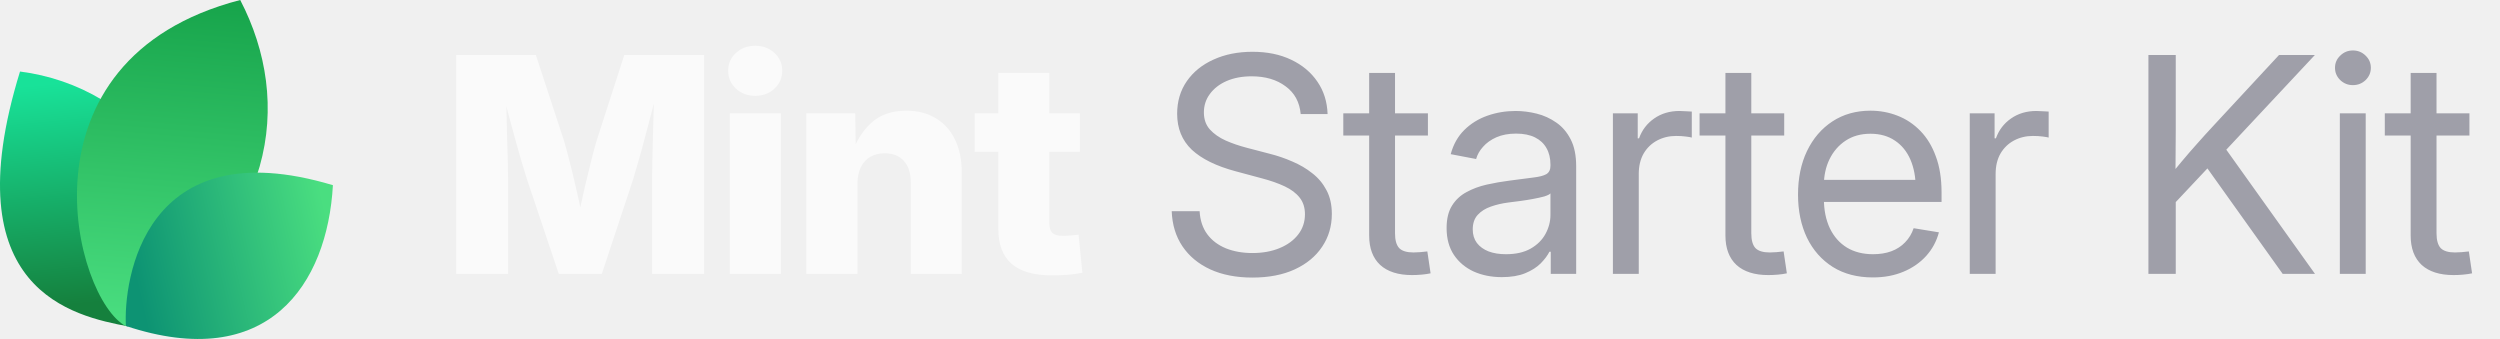
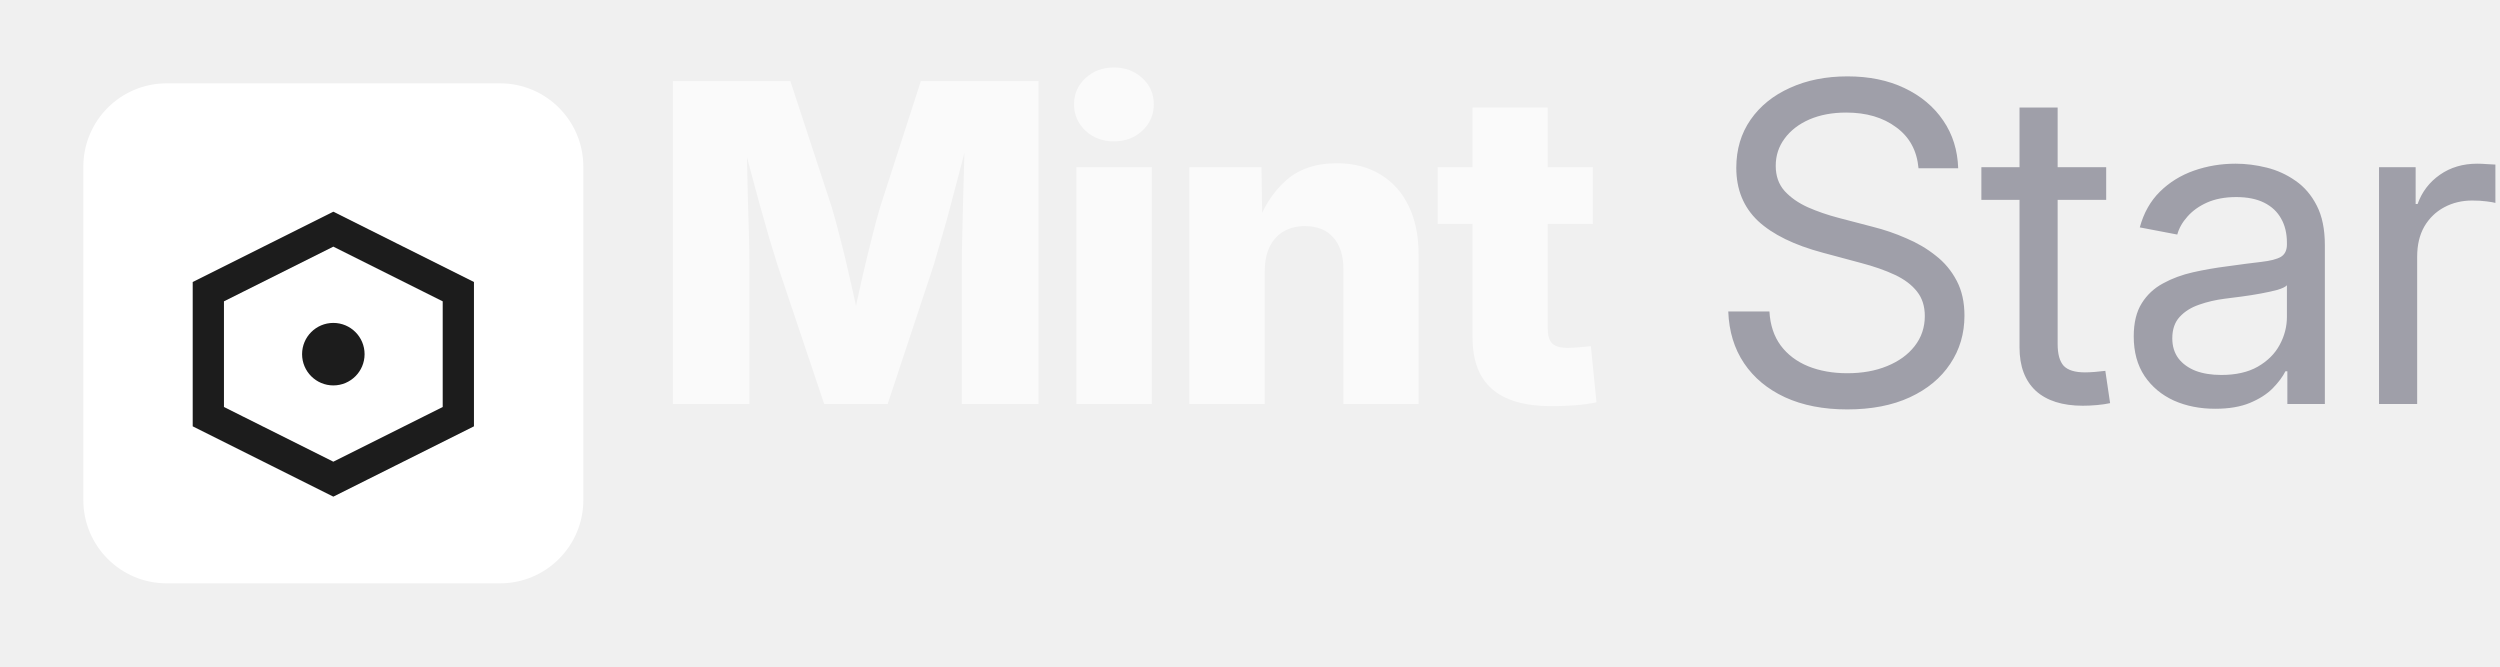
- <svg xmlns="http://www.w3.org/2000/svg" width="177" height="24" viewBox="0 0 177 24" fill="none">
-   <path d="M9.061 23.108C5.268 22.377 -3.391 20.627 1.417 5.064C9.634 6.099 16.973 14.064 9.061 23.108Z" fill="url(#paint0_linear_17557_2145)" />
-   <path d="M8.919 23.094C5.276 21.222 0.784 4.209 17.007 0C20.757 7.193 19.621 16.545 8.919 23.094Z" fill="url(#paint1_linear_17557_2145)" />
-   <path d="M8.914 23.079C8.735 19.882 10.159 9.085 23.57 13.111C23.181 20.123 18.984 26.418 8.914 23.079Z" fill="url(#paint2_linear_17557_2145)" />
+ <svg xmlns="http://www.w3.org/2000/svg" width="120" height="32" viewBox="0 0 120 32" fill="none">
+   <rect x="4" y="4" width="24" height="24" rx="4" fill="white" />
+   <path d="M10 14L16 11L22 14V20L16 23L10 20V14Z" stroke="#1c1c1c" stroke-width="1.5" fill="none" />
+   <circle cx="16" cy="17" r="1.5" fill="#1c1c1c" />
  <path d="M32.301 19.392V3.894H37.938L39.925 9.948C40.036 10.315 40.164 10.787 40.31 11.362C40.462 11.938 40.611 12.552 40.757 13.204C40.91 13.855 41.048 14.483 41.173 15.086C41.305 15.682 41.412 16.192 41.495 16.615H40.695C40.771 16.192 40.871 15.682 40.996 15.086C41.128 14.49 41.267 13.866 41.412 13.214C41.565 12.562 41.714 11.948 41.86 11.373C42.005 10.79 42.133 10.315 42.244 9.948L44.2 3.894H49.848V19.392H46.166V12.704C46.166 12.357 46.173 11.917 46.187 11.383C46.2 10.849 46.214 10.27 46.228 9.646C46.249 9.022 46.266 8.391 46.28 7.753C46.301 7.115 46.311 6.519 46.311 5.964H46.623C46.485 6.561 46.332 7.181 46.166 7.826C45.999 8.471 45.833 9.102 45.666 9.719C45.507 10.336 45.351 10.901 45.198 11.414C45.053 11.928 44.928 12.357 44.824 12.704L42.608 19.392H39.561L37.314 12.704C37.203 12.357 37.072 11.928 36.919 11.414C36.773 10.901 36.614 10.34 36.441 9.729C36.274 9.112 36.104 8.481 35.931 7.836C35.764 7.192 35.608 6.567 35.463 5.964H35.827C35.834 6.512 35.844 7.105 35.858 7.743C35.872 8.374 35.886 9.005 35.9 9.636C35.92 10.26 35.938 10.839 35.952 11.373C35.965 11.907 35.972 12.351 35.972 12.704V19.392H32.301ZM51.668 19.392V8.024H55.288V19.392H51.668ZM53.468 6.786C52.927 6.786 52.473 6.616 52.105 6.276C51.738 5.93 51.554 5.507 51.554 5.007C51.554 4.508 51.738 4.088 52.105 3.749C52.473 3.409 52.927 3.239 53.468 3.239C54.009 3.239 54.463 3.409 54.83 3.749C55.198 4.082 55.382 4.501 55.382 5.007C55.382 5.507 55.198 5.93 54.83 6.276C54.463 6.616 54.009 6.786 53.468 6.786ZM60.708 13.027V19.392H57.088V8.024H60.551L60.593 10.967H60.281C60.593 10.024 61.061 9.268 61.685 8.7C62.309 8.124 63.138 7.836 64.171 7.836C64.975 7.836 65.672 8.017 66.262 8.377C66.851 8.731 67.302 9.234 67.614 9.885C67.933 10.537 68.092 11.307 68.092 12.194V19.392H64.483V12.912C64.483 12.26 64.32 11.754 63.994 11.394C63.675 11.033 63.221 10.853 62.632 10.853C62.25 10.853 61.914 10.936 61.623 11.102C61.332 11.269 61.106 11.515 60.947 11.841C60.787 12.16 60.708 12.555 60.708 13.027ZM76.456 8.024V10.749H69.008V8.024H76.456ZM70.683 5.163H74.292V15.783C74.292 16.102 74.361 16.334 74.5 16.48C74.646 16.625 74.899 16.698 75.259 16.698C75.405 16.698 75.596 16.688 75.831 16.667C76.074 16.646 76.251 16.629 76.362 16.615L76.632 19.309C76.313 19.378 75.963 19.427 75.582 19.455C75.207 19.482 74.836 19.496 74.469 19.496C73.2 19.496 72.25 19.222 71.619 18.674C70.995 18.127 70.683 17.308 70.683 16.22V5.163Z" fill="#FAFAFA" />
  <path d="M88.667 19.652C87.523 19.652 86.528 19.458 85.682 19.07C84.843 18.681 84.188 18.137 83.716 17.437C83.245 16.736 82.992 15.908 82.957 14.951H84.933C84.968 15.596 85.148 16.14 85.474 16.584C85.8 17.021 86.24 17.354 86.795 17.582C87.35 17.804 87.974 17.915 88.667 17.915C89.388 17.915 90.026 17.801 90.581 17.572C91.143 17.343 91.583 17.024 91.902 16.615C92.228 16.199 92.391 15.717 92.391 15.169C92.391 14.698 92.266 14.306 92.017 13.994C91.767 13.675 91.413 13.408 90.956 13.193C90.498 12.978 89.954 12.787 89.323 12.621L87.502 12.132C86.123 11.765 85.082 11.255 84.382 10.603C83.689 9.944 83.342 9.095 83.342 8.055C83.342 7.174 83.571 6.404 84.028 5.746C84.486 5.087 85.117 4.577 85.921 4.217C86.726 3.849 87.645 3.666 88.678 3.666C89.718 3.666 90.63 3.853 91.413 4.227C92.204 4.602 92.824 5.122 93.275 5.787C93.726 6.446 93.965 7.209 93.993 8.076H92.089C92.013 7.23 91.656 6.574 91.018 6.11C90.387 5.638 89.586 5.403 88.615 5.403C87.95 5.403 87.36 5.513 86.847 5.735C86.341 5.957 85.946 6.262 85.661 6.651C85.377 7.032 85.235 7.469 85.235 7.961C85.235 8.447 85.377 8.849 85.661 9.168C85.946 9.48 86.317 9.74 86.774 9.948C87.232 10.149 87.724 10.319 88.251 10.457L89.884 10.884C90.439 11.023 90.977 11.206 91.496 11.435C92.023 11.657 92.495 11.934 92.911 12.267C93.334 12.593 93.67 12.995 93.92 13.474C94.17 13.945 94.294 14.504 94.294 15.149C94.294 16.015 94.066 16.788 93.608 17.468C93.157 18.148 92.512 18.681 91.673 19.07C90.834 19.458 89.832 19.652 88.667 19.652ZM101.097 8.024V9.594H95.106V8.024H101.097ZM96.937 5.163H98.767V16.521C98.767 17 98.865 17.347 99.059 17.562C99.26 17.77 99.6 17.874 100.078 17.874C100.21 17.874 100.366 17.867 100.546 17.853C100.733 17.832 100.903 17.815 101.056 17.801L101.285 19.351C101.097 19.392 100.886 19.423 100.65 19.444C100.414 19.465 100.189 19.475 99.974 19.475C98.996 19.475 98.244 19.236 97.717 18.758C97.197 18.272 96.937 17.579 96.937 16.677V5.163ZM106.33 19.621C105.595 19.621 104.932 19.489 104.343 19.226C103.754 18.955 103.285 18.564 102.939 18.05C102.592 17.53 102.419 16.896 102.419 16.147C102.419 15.495 102.547 14.965 102.804 14.556C103.06 14.146 103.403 13.828 103.833 13.599C104.263 13.363 104.742 13.186 105.269 13.068C105.796 12.95 106.333 12.857 106.881 12.787C107.574 12.69 108.132 12.617 108.555 12.569C108.978 12.52 109.287 12.441 109.481 12.33C109.675 12.212 109.772 12.014 109.772 11.737V11.654C109.772 11.203 109.679 10.815 109.492 10.489C109.311 10.163 109.041 9.91 108.68 9.729C108.32 9.549 107.872 9.459 107.338 9.459C106.805 9.459 106.34 9.546 105.945 9.719C105.556 9.892 105.241 10.118 104.998 10.395C104.755 10.665 104.593 10.953 104.509 11.258L102.71 10.915C102.897 10.222 103.22 9.65 103.677 9.199C104.135 8.748 104.679 8.412 105.31 8.19C105.941 7.968 106.607 7.857 107.307 7.857C107.8 7.857 108.295 7.92 108.795 8.044C109.301 8.169 109.765 8.381 110.188 8.679C110.611 8.97 110.951 9.369 111.208 9.875C111.464 10.374 111.593 11.005 111.593 11.768V19.392H109.793V17.822H109.7C109.568 18.085 109.363 18.359 109.086 18.643C108.809 18.921 108.444 19.153 107.994 19.34C107.543 19.527 106.988 19.621 106.33 19.621ZM106.621 17.998C107.321 17.998 107.904 17.867 108.368 17.603C108.84 17.333 109.19 16.986 109.419 16.563C109.654 16.133 109.772 15.682 109.772 15.211V13.692C109.703 13.769 109.554 13.841 109.325 13.911C109.096 13.973 108.829 14.032 108.524 14.088C108.226 14.143 107.921 14.192 107.609 14.233C107.304 14.275 107.033 14.309 106.798 14.337C106.354 14.393 105.938 14.49 105.549 14.628C105.168 14.76 104.86 14.954 104.624 15.211C104.388 15.467 104.27 15.811 104.27 16.241C104.27 16.615 104.367 16.934 104.561 17.198C104.762 17.461 105.04 17.662 105.393 17.801C105.747 17.933 106.156 17.998 106.621 17.998ZM114.193 19.392V8.024H115.951V9.792H116.045C116.253 9.209 116.61 8.741 117.116 8.388C117.622 8.034 118.219 7.857 118.905 7.857C119.058 7.857 119.217 7.864 119.384 7.878C119.55 7.885 119.682 7.892 119.779 7.899V9.74C119.716 9.719 119.578 9.695 119.363 9.667C119.155 9.639 118.922 9.625 118.666 9.625C118.174 9.625 117.726 9.733 117.324 9.948C116.922 10.163 116.603 10.471 116.367 10.874C116.138 11.276 116.024 11.758 116.024 12.319V19.392H114.193ZM126.322 8.024V9.594H120.33V8.024H126.322ZM122.161 5.163H123.992V16.521C123.992 17 124.089 17.347 124.283 17.562C124.484 17.77 124.824 17.874 125.302 17.874C125.434 17.874 125.59 17.867 125.77 17.853C125.958 17.832 126.127 17.815 126.28 17.801L126.509 19.351C126.322 19.392 126.11 19.423 125.874 19.444C125.639 19.465 125.413 19.475 125.198 19.475C124.221 19.475 123.468 19.236 122.941 18.758C122.421 18.272 122.161 17.579 122.161 16.677V5.163ZM132.604 19.642C131.502 19.642 130.555 19.396 129.765 18.903C128.974 18.404 128.364 17.714 127.934 16.834C127.511 15.946 127.3 14.927 127.3 13.775C127.3 12.611 127.511 11.584 127.934 10.697C128.364 9.802 128.964 9.102 129.734 8.596C130.51 8.089 131.408 7.836 132.428 7.836C133.1 7.836 133.738 7.954 134.341 8.19C134.952 8.426 135.489 8.783 135.954 9.261C136.425 9.74 136.793 10.343 137.056 11.071C137.327 11.792 137.462 12.645 137.462 13.63V14.296H128.433V12.735H136.463L135.631 13.297C135.631 12.541 135.506 11.876 135.257 11.3C135.007 10.725 134.643 10.277 134.165 9.958C133.686 9.632 133.107 9.469 132.428 9.469C131.748 9.469 131.162 9.632 130.67 9.958C130.177 10.284 129.796 10.725 129.526 11.279C129.262 11.827 129.13 12.441 129.13 13.12V14.046C129.13 14.864 129.273 15.572 129.557 16.168C129.841 16.757 130.243 17.211 130.763 17.53C131.283 17.842 131.901 17.998 132.615 17.998C133.093 17.998 133.523 17.929 133.905 17.79C134.293 17.645 134.619 17.433 134.882 17.156C135.153 16.879 135.354 16.546 135.486 16.157L137.275 16.449C137.108 17.08 136.81 17.634 136.38 18.113C135.95 18.591 135.413 18.966 134.768 19.236C134.123 19.507 133.402 19.642 132.604 19.642ZM139.459 19.392V8.024H141.217V9.792H141.311C141.519 9.209 141.876 8.741 142.382 8.388C142.888 8.034 143.485 7.857 144.171 7.857C144.324 7.857 144.483 7.864 144.649 7.878C144.816 7.885 144.948 7.892 145.045 7.899V9.74C144.982 9.719 144.844 9.695 144.629 9.667C144.421 9.639 144.188 9.625 143.932 9.625C143.439 9.625 142.992 9.733 142.59 9.948C142.188 10.163 141.869 10.471 141.633 10.874C141.404 11.276 141.29 11.758 141.29 12.319V19.392H139.459ZM153.429 14.961V12.715C153.783 12.257 154.136 11.82 154.49 11.404C154.844 10.981 155.204 10.565 155.572 10.156C155.939 9.74 156.314 9.327 156.695 8.918L161.355 3.894H163.893L157.277 10.967H157.184L153.429 14.961ZM152.108 19.392V3.894H154.043V9.241L154.022 12.559L154.043 13.505V19.392H152.108ZM161.615 19.392L155.967 11.477L157.173 9.969L163.903 19.392H161.615ZM165.661 19.392V8.024H167.492V19.392H165.661ZM166.587 6.027C166.24 6.027 165.942 5.909 165.692 5.673C165.443 5.43 165.318 5.139 165.318 4.799C165.318 4.459 165.443 4.172 165.692 3.936C165.942 3.693 166.24 3.572 166.587 3.572C166.934 3.572 167.232 3.693 167.482 3.936C167.731 4.172 167.856 4.459 167.856 4.799C167.856 5.139 167.731 5.43 167.482 5.673C167.232 5.909 166.934 6.027 166.587 6.027ZM174.836 8.024V9.594H168.844V8.024H174.836ZM170.675 5.163H172.506V16.521C172.506 17 172.603 17.347 172.797 17.562C172.998 17.77 173.338 17.874 173.816 17.874C173.948 17.874 174.104 17.867 174.284 17.853C174.472 17.832 174.641 17.815 174.794 17.801L175.023 19.351C174.836 19.392 174.624 19.423 174.388 19.444C174.153 19.465 173.927 19.475 173.712 19.475C172.735 19.475 171.982 19.236 171.455 18.758C170.935 18.272 170.675 17.579 170.675 16.677V5.163Z" fill="#9F9FA9" />
  <defs>
    <linearGradient id="paint0_linear_17557_2145" x1="3.776" y1="5.916" x2="5.232" y2="21.559" gradientUnits="userSpaceOnUse">
      <stop stop-color="#18E299" />
      <stop offset="1" stop-color="#15803D" />
    </linearGradient>
    <linearGradient id="paint1_linear_17557_2145" x1="12.171" y1="-0.718" x2="10.19" y2="22.983" gradientUnits="userSpaceOnUse">
      <stop stop-color="#16A34A" />
      <stop offset="1" stop-color="#4ADE80" />
    </linearGradient>
    <linearGradient id="paint2_linear_17557_2145" x1="23.133" y1="15.353" x2="9.338" y2="18.52" gradientUnits="userSpaceOnUse">
      <stop stop-color="#4ADE80" />
      <stop offset="1" stop-color="#0D9373" />
    </linearGradient>
  </defs>
</svg>
